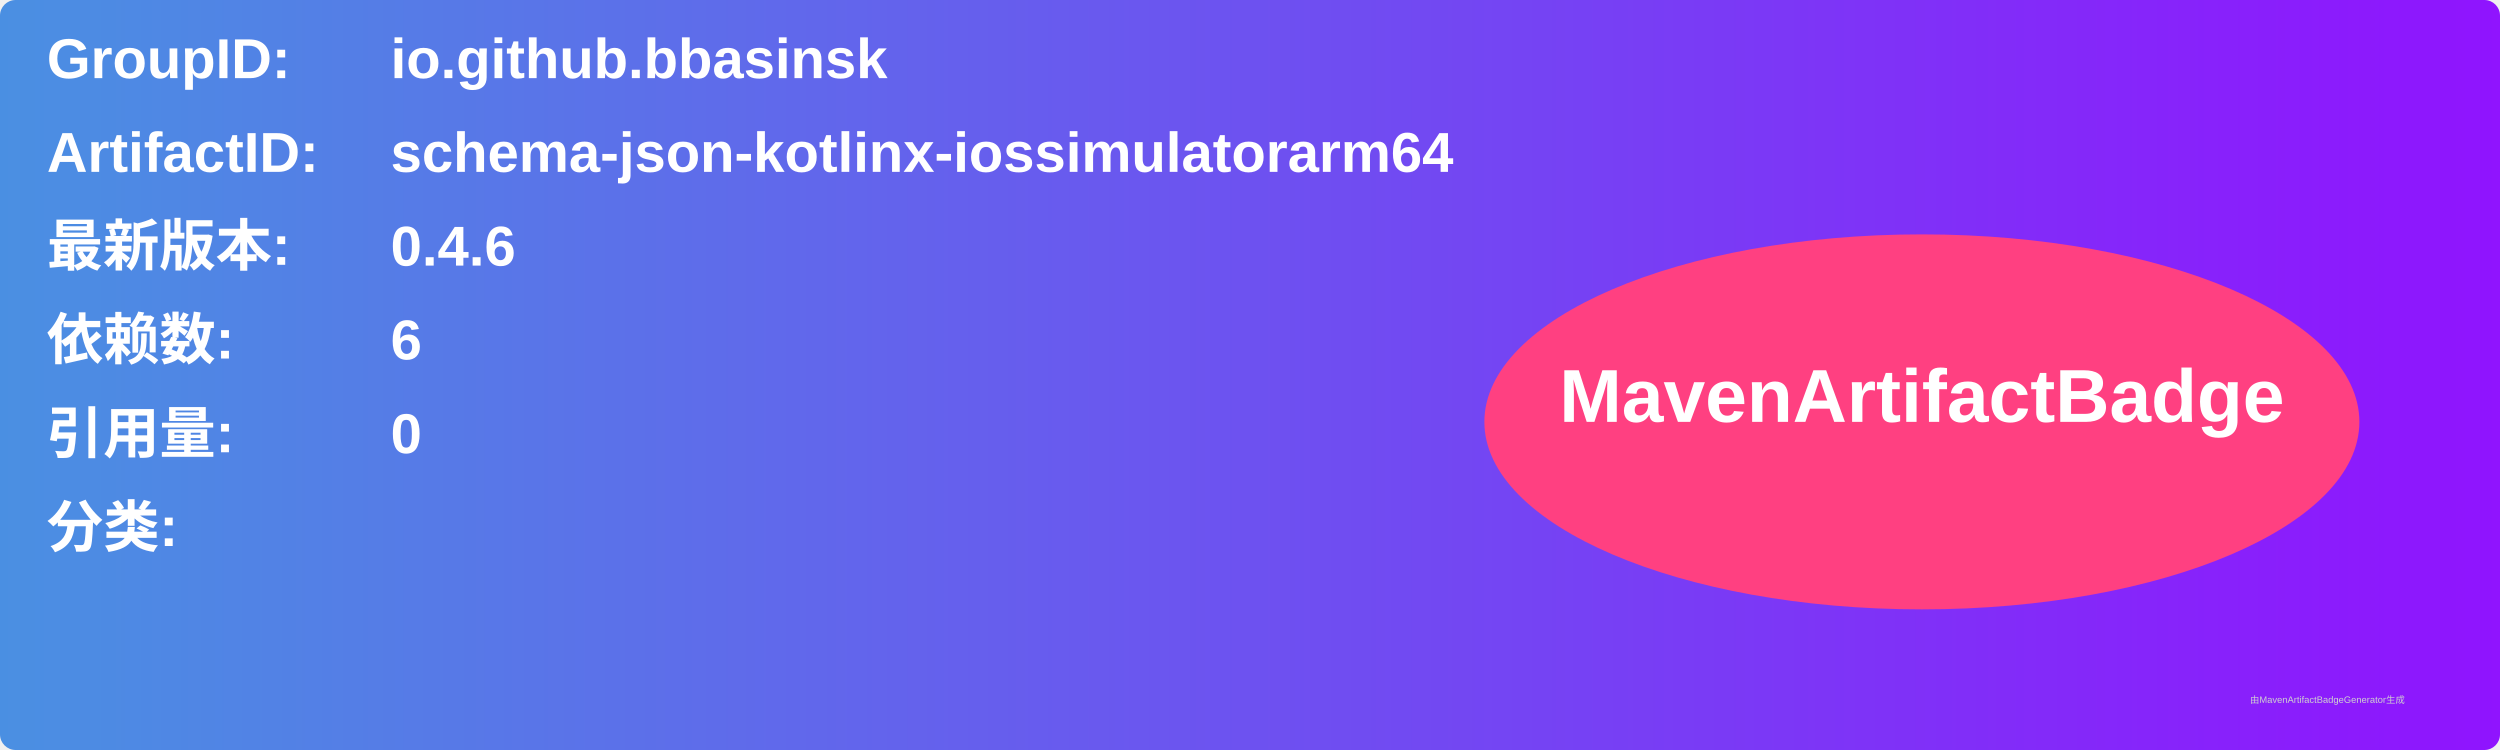
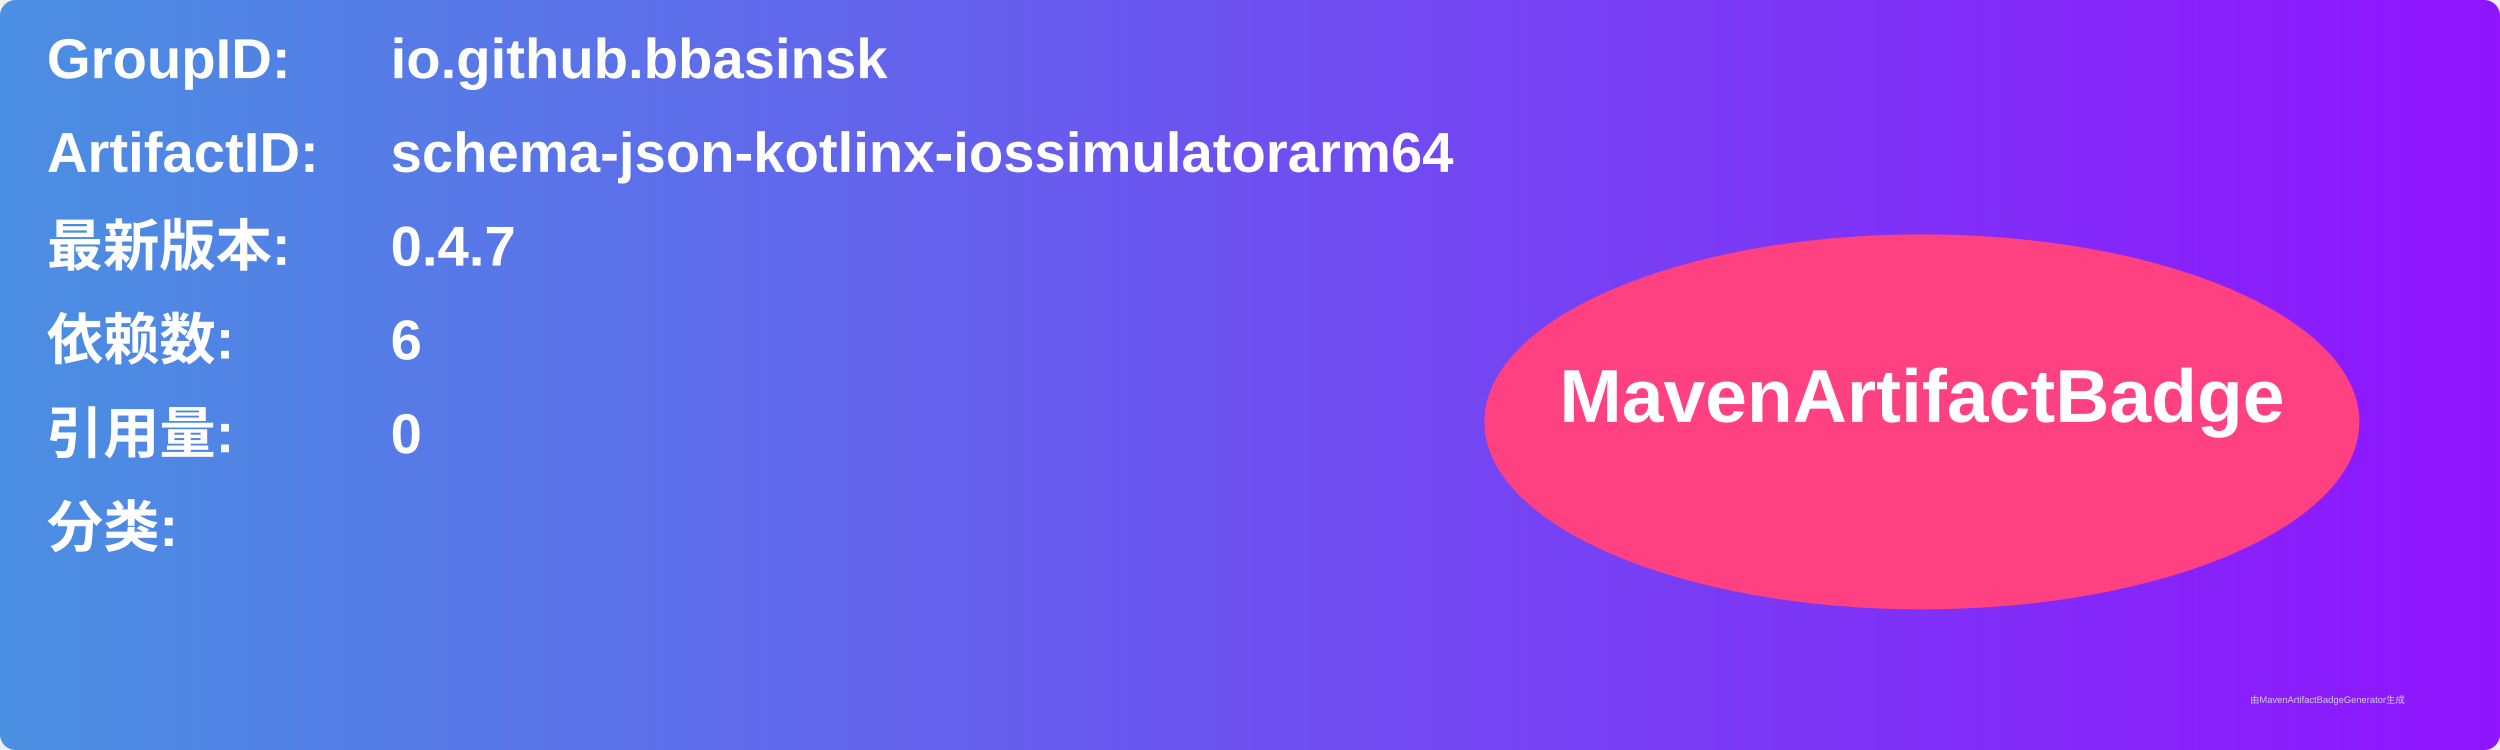
<svg xmlns="http://www.w3.org/2000/svg" width="800" height="240" viewBox="0 0 800 240">
  <linearGradient id="grad" x1="0%" y1="0%" x2="100%" y2="0%">
    <stop offset="0%" stop-color="#4a90e2" />
    <stop offset="100%" stop-color="#9013fe" />
  </linearGradient>
  <rect width="100%" height="100%" rx="5" ry="5" fill="url(#grad)" />
  <g transform="translate(15, 15)">
    <text x="0" y="10" font-family="Arial" font-size="18" fill="white" font-weight="bold" width="260">GroupID:</text>
    <text x="110" y="10" font-family="Arial" font-size="18" fill="white" font-weight="bold" width="460">io.github.bbasinsk</text>
    <text x="0" y="40" font-family="Arial" font-size="18" fill="white" font-weight="bold" width="260">ArtifactID:</text>
    <text x="110" y="40" font-family="Arial" font-size="18" fill="white" font-weight="bold" width="460">schema-json-kotlinx-iossimulatorarm64</text>
    <text x="0" y="70" font-family="Arial" font-size="18" fill="white" font-weight="bold">最新版本:</text>
    <text x="110" y="70" font-family="Arial" font-size="18" fill="white" font-weight="bold">
-       <tspan font-weight="bold">0.4.6</tspan>
+       <tspan font-weight="bold">0.4.7</tspan>
    </text>
    <text x="0" y="100" font-family="Arial" font-size="18" fill="white" font-weight="bold">依赖数: </text>
    <text x="110" y="100" font-family="Arial" font-size="18" fill="white">
      <tspan font-weight="bold">6</tspan>
    </text>
    <text x="0" y="130" font-family="Arial" font-size="18" fill="white" font-weight="bold">引用量: </text>
    <text x="110" y="130" font-family="Arial" font-size="18" fill="white">
      <tspan font-weight="bold">0</tspan>
    </text>
    <text x="0" y="160" font-family="Arial" font-size="18" fill="white" font-weight="bold">分类:</text>
    <text x="10" y="190" font-family="Arial" font-size="10" fill="white">
      <tspan font-weight="bold" />
    </text>
    <ellipse cx="600" cy="120" rx="140" ry="60" fill="#ff4081" />
    <text x="600" y="120" text-anchor="middle" font-family="Arial" font-size="24" fill="white" font-weight="bold">MavenArtifactBadge</text>
  </g>
  <text x="720" y="225" font-family="Arial" font-size="3" fill="#d0d0d0">由MavenArtifactBadgeGenerator生成</text>
</svg>
